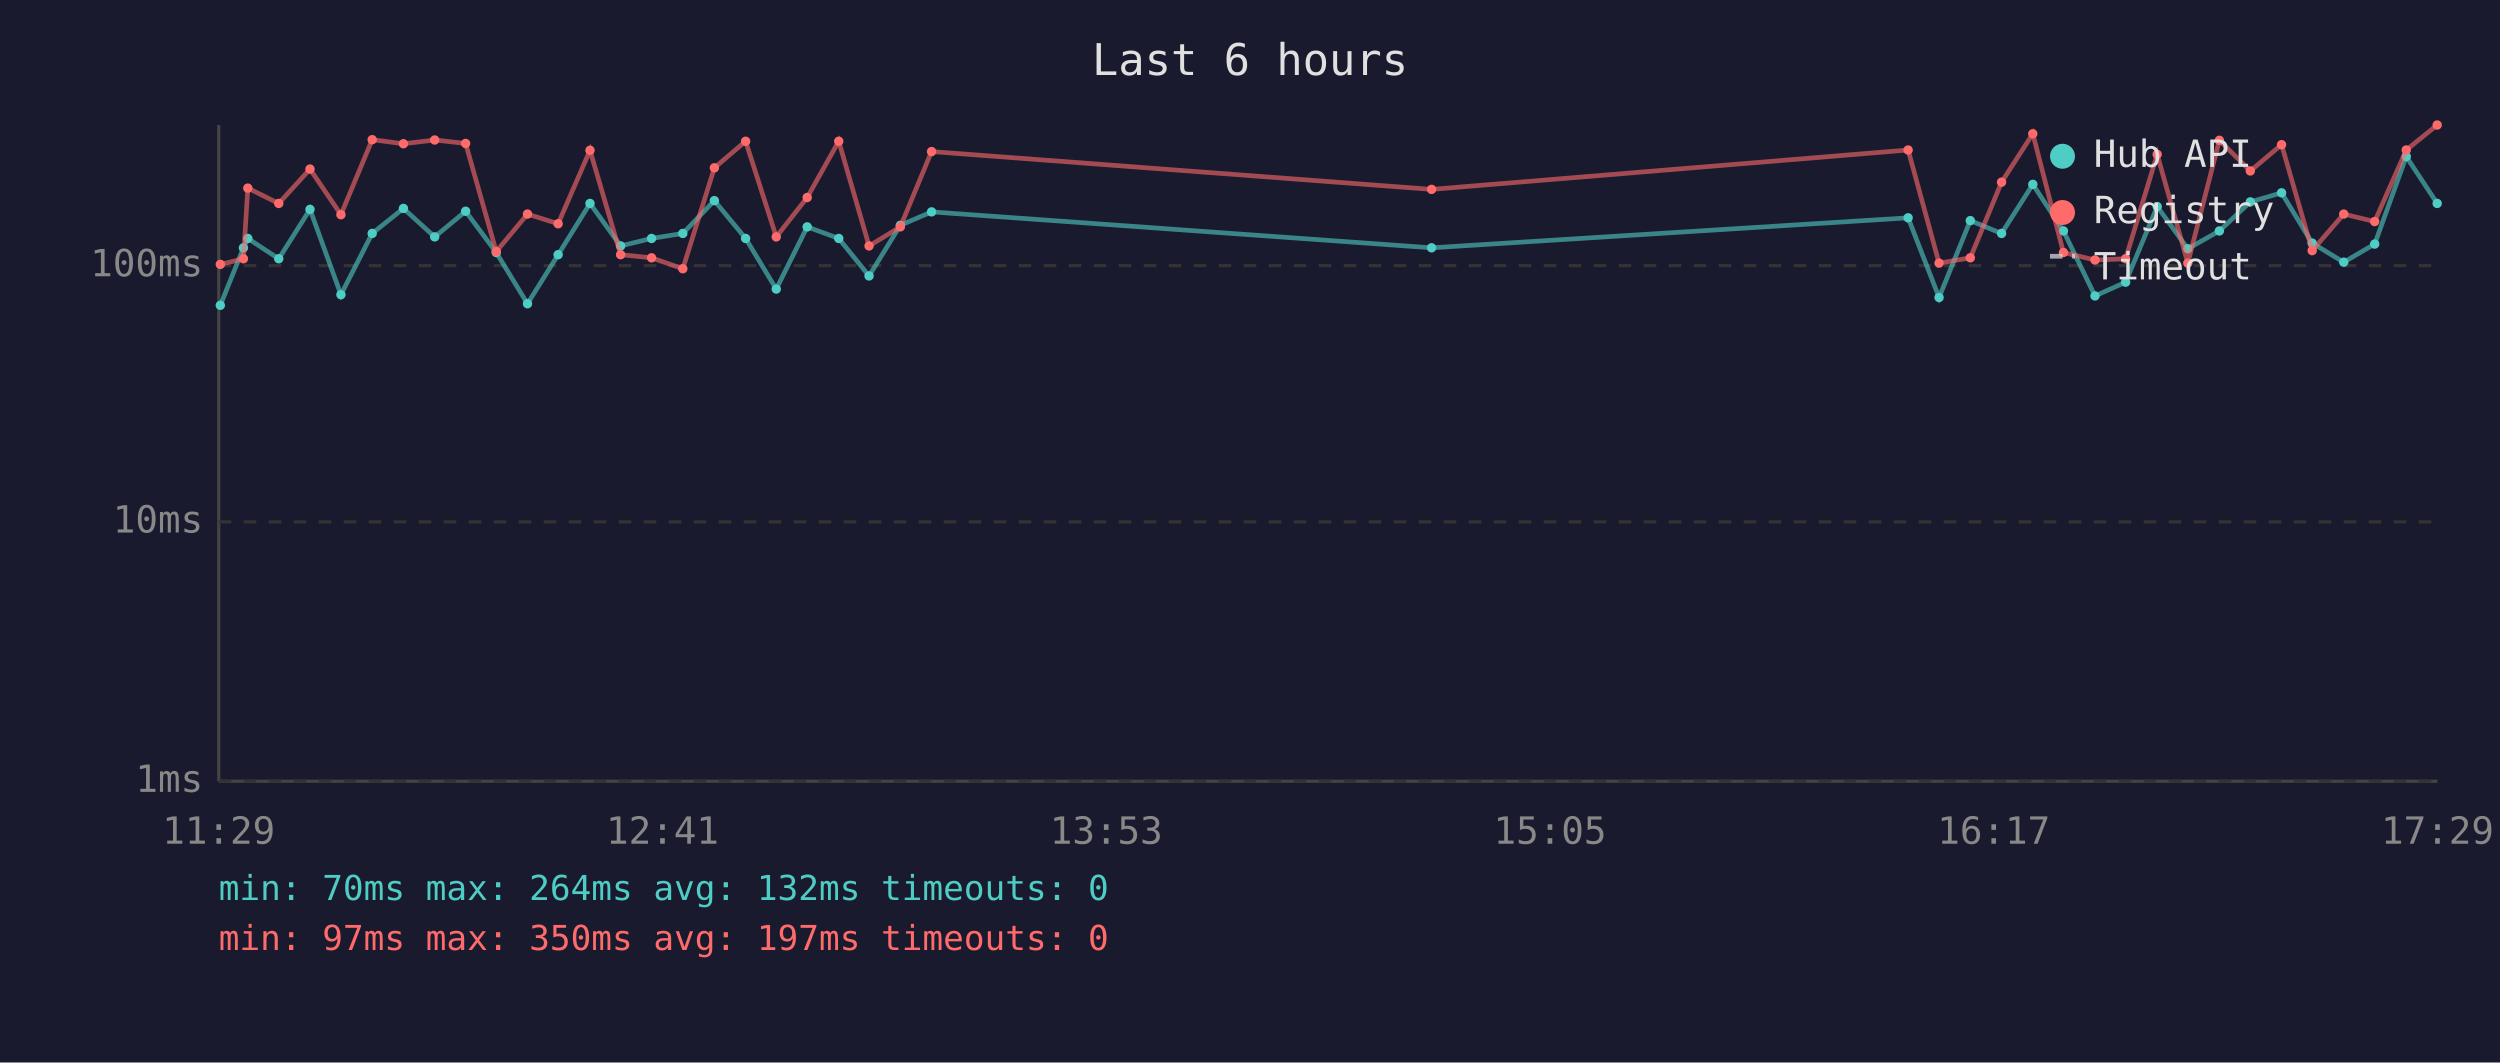
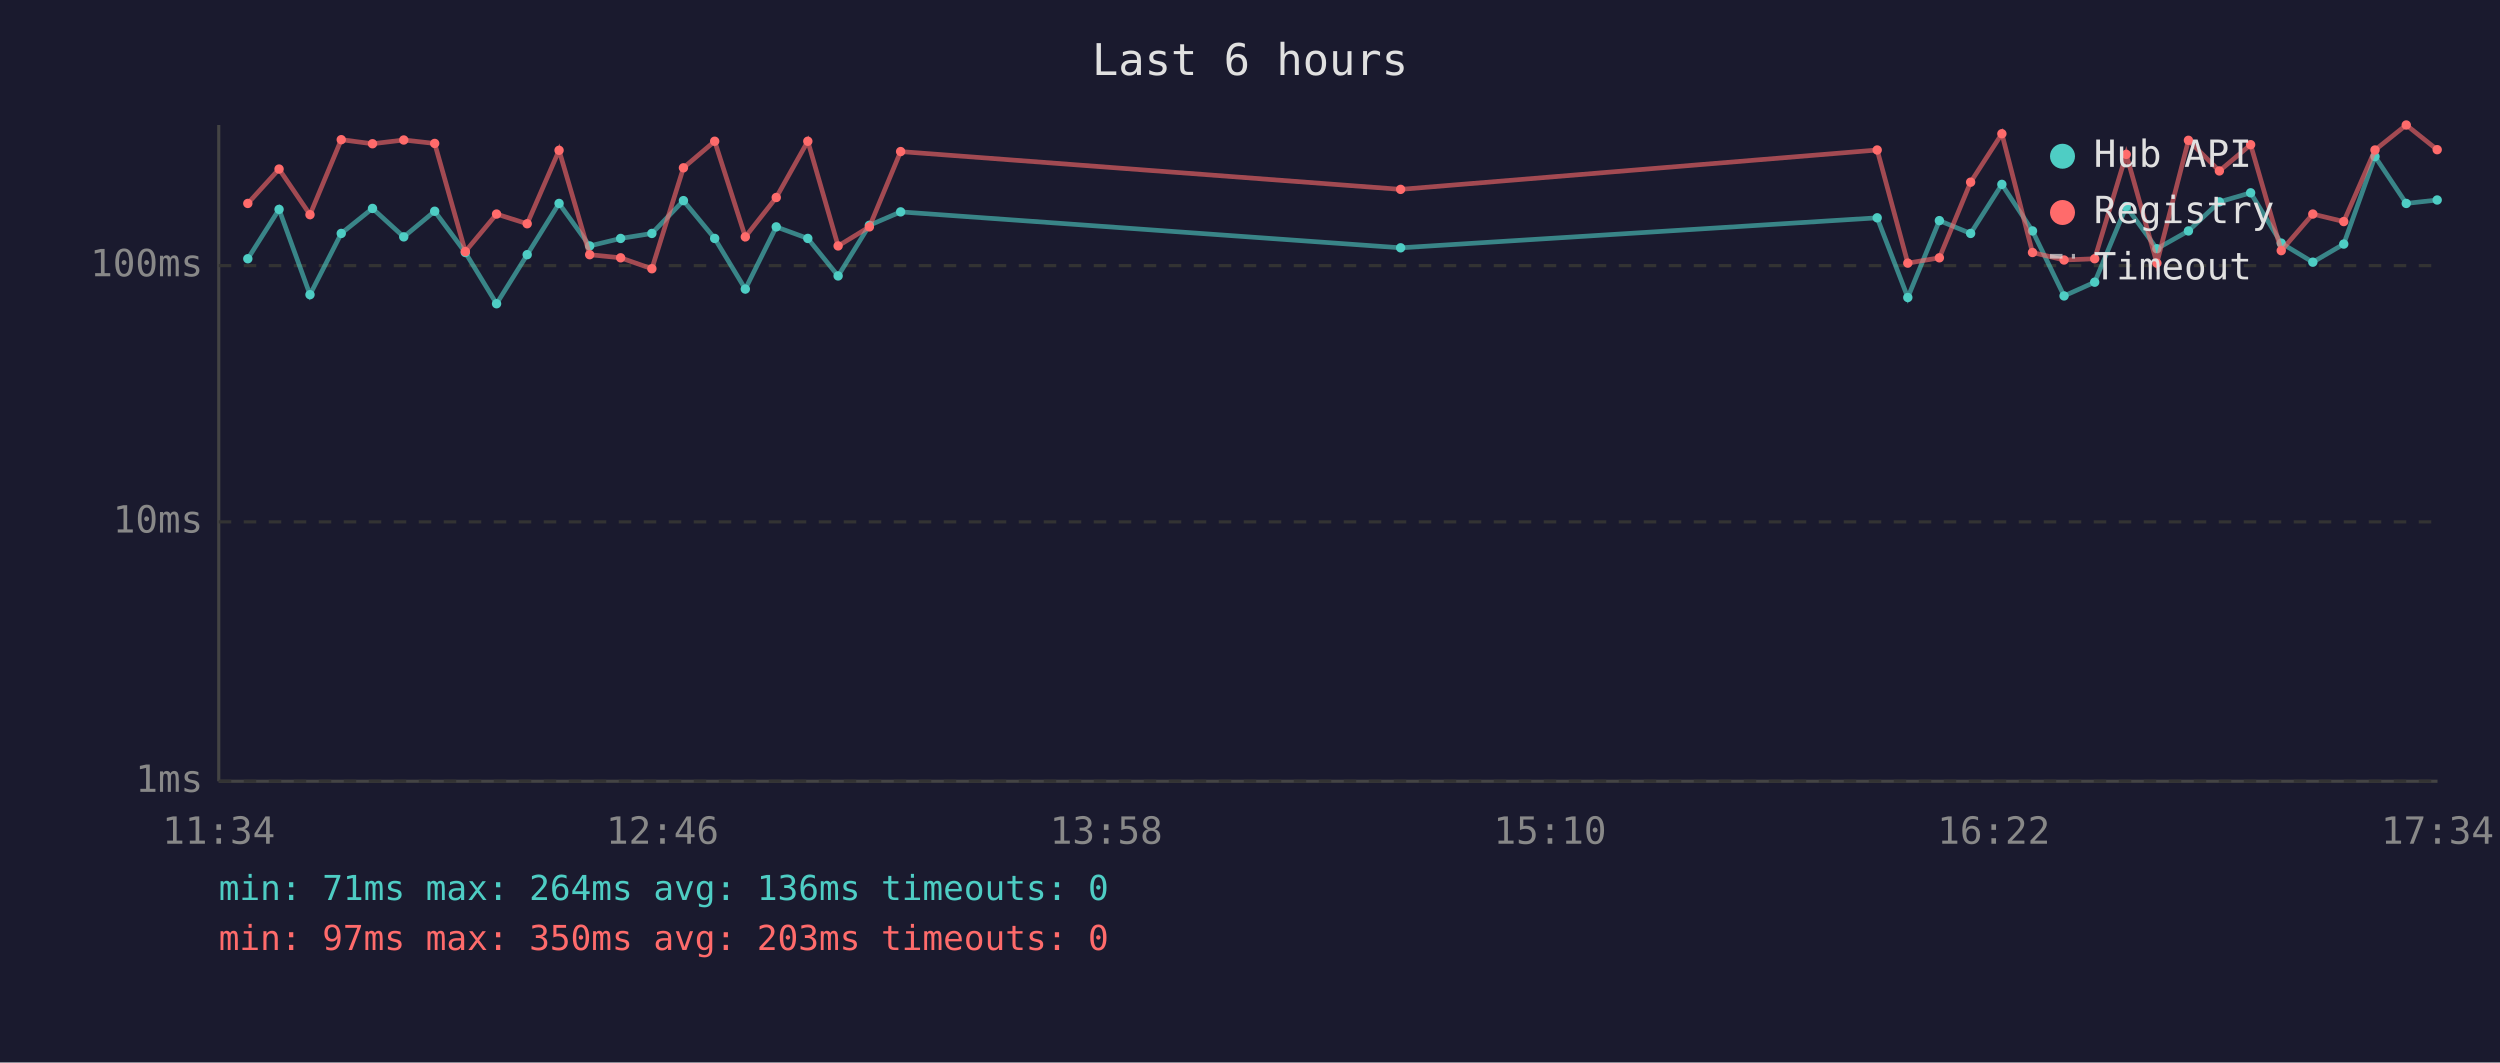
<svg xmlns="http://www.w3.org/2000/svg" viewBox="0 0 800 340" font-family="monospace" font-size="12">
  <rect width="800" height="340" fill="#1a1a2e" />
  <text x="400" y="24" fill="#e0e0e0" font-size="14" text-anchor="middle">Last 6 hours</text>
  <line x1="70" y1="40" x2="70" y2="250" stroke="#444" stroke-width="1" />
  <line x1="70" y1="250" x2="780" y2="250" stroke="#444" stroke-width="1" />
  <line x1="70" y1="250" x2="780" y2="250" stroke="#333" stroke-width="1" stroke-dasharray="4" />
  <text x="65" y="250" fill="#888" text-anchor="end" dominant-baseline="middle">1ms</text>
  <line x1="70" y1="167" x2="780" y2="167" stroke="#333" stroke-width="1" stroke-dasharray="4" />
  <text x="65" y="167" fill="#888" text-anchor="end" dominant-baseline="middle">10ms</text>
  <line x1="70" y1="85" x2="780" y2="85" stroke="#333" stroke-width="1" stroke-dasharray="4" />
  <text x="65" y="85" fill="#888" text-anchor="end" dominant-baseline="middle">100ms</text>
-   <text x="70" y="270" fill="#888" text-anchor="middle">11:29</text>
-   <text x="212" y="270" fill="#888" text-anchor="middle">12:41</text>
-   <text x="354" y="270" fill="#888" text-anchor="middle">13:53</text>
-   <text x="496" y="270" fill="#888" text-anchor="middle">15:05</text>
-   <text x="638" y="270" fill="#888" text-anchor="middle">16:17</text>
-   <text x="780" y="270" fill="#888" text-anchor="middle">17:29</text>
-   <polyline points="70.5,97.7 77.9,79.3 79.3,76.3 89.2,82.8 99.2,67.0 109.1,94.3 119.1,74.7 129.1,66.7 139.1,75.8 149.0,67.6 158.8,80.8 168.8,97.2 178.6,81.5 188.8,65.1 198.6,78.7 208.5,76.3 218.5,74.7 228.6,64.2 238.6,76.3 248.4,92.5 258.3,72.6 268.4,76.3 278.1,88.3 288.1,72.1 298.1,67.8 458.1,79.3 610.6,69.7 620.5,95.2 630.5,70.6 640.5,74.7 650.5,59.0 660.3,73.9 670.4,94.7 680.2,90.3 690.3,66.1 700.1,79.6 710.2,73.9 720.1,64.6 730.1,61.7 739.9,77.8 750.0,83.9 759.9,78.1 770.0,50.1 779.9,65.1" fill="none" stroke="#4ecdc4" stroke-width="1.5" opacity="0.6" />
-   <circle cx="70.5" cy="97.7" r="1.5" fill="#4ecdc4" />
-   <circle cx="77.9" cy="79.3" r="1.5" fill="#4ecdc4" />
-   <circle cx="79.3" cy="76.3" r="1.5" fill="#4ecdc4" />
-   <circle cx="89.2" cy="82.8" r="1.5" fill="#4ecdc4" />
-   <circle cx="99.2" cy="67.0" r="1.5" fill="#4ecdc4" />
-   <circle cx="109.1" cy="94.3" r="1.5" fill="#4ecdc4" />
-   <circle cx="119.1" cy="74.7" r="1.5" fill="#4ecdc4" />
-   <circle cx="129.1" cy="66.7" r="1.5" fill="#4ecdc4" />
-   <circle cx="139.1" cy="75.8" r="1.5" fill="#4ecdc4" />
-   <circle cx="149.0" cy="67.6" r="1.5" fill="#4ecdc4" />
-   <circle cx="158.8" cy="80.8" r="1.5" fill="#4ecdc4" />
-   <circle cx="168.8" cy="97.2" r="1.5" fill="#4ecdc4" />
-   <circle cx="178.6" cy="81.5" r="1.5" fill="#4ecdc4" />
-   <circle cx="188.8" cy="65.1" r="1.5" fill="#4ecdc4" />
-   <circle cx="198.6" cy="78.7" r="1.5" fill="#4ecdc4" />
-   <circle cx="208.5" cy="76.3" r="1.5" fill="#4ecdc4" />
-   <circle cx="218.5" cy="74.7" r="1.5" fill="#4ecdc4" />
-   <circle cx="228.6" cy="64.2" r="1.5" fill="#4ecdc4" />
-   <circle cx="238.6" cy="76.3" r="1.5" fill="#4ecdc4" />
-   <circle cx="248.4" cy="92.5" r="1.5" fill="#4ecdc4" />
-   <circle cx="258.3" cy="72.6" r="1.5" fill="#4ecdc4" />
-   <circle cx="268.4" cy="76.3" r="1.5" fill="#4ecdc4" />
-   <circle cx="278.1" cy="88.3" r="1.5" fill="#4ecdc4" />
-   <circle cx="288.1" cy="72.1" r="1.5" fill="#4ecdc4" />
-   <circle cx="298.1" cy="67.8" r="1.5" fill="#4ecdc4" />
-   <circle cx="458.1" cy="79.3" r="1.5" fill="#4ecdc4" />
-   <circle cx="610.6" cy="69.7" r="1.5" fill="#4ecdc4" />
-   <circle cx="620.5" cy="95.2" r="1.5" fill="#4ecdc4" />
-   <circle cx="630.5" cy="70.6" r="1.5" fill="#4ecdc4" />
-   <circle cx="640.5" cy="74.7" r="1.5" fill="#4ecdc4" />
-   <circle cx="650.5" cy="59.0" r="1.5" fill="#4ecdc4" />
-   <circle cx="660.3" cy="73.9" r="1.5" fill="#4ecdc4" />
-   <circle cx="670.4" cy="94.7" r="1.5" fill="#4ecdc4" />
-   <circle cx="680.2" cy="90.3" r="1.5" fill="#4ecdc4" />
-   <circle cx="690.3" cy="66.1" r="1.5" fill="#4ecdc4" />
-   <circle cx="700.1" cy="79.6" r="1.5" fill="#4ecdc4" />
-   <circle cx="710.2" cy="73.9" r="1.5" fill="#4ecdc4" />
-   <circle cx="720.1" cy="64.6" r="1.5" fill="#4ecdc4" />
-   <circle cx="730.1" cy="61.7" r="1.5" fill="#4ecdc4" />
-   <circle cx="739.9" cy="77.8" r="1.5" fill="#4ecdc4" />
-   <circle cx="750.0" cy="83.9" r="1.5" fill="#4ecdc4" />
-   <circle cx="759.9" cy="78.1" r="1.5" fill="#4ecdc4" />
-   <circle cx="770.0" cy="50.1" r="1.5" fill="#4ecdc4" />
-   <circle cx="779.9" cy="65.1" r="1.5" fill="#4ecdc4" />
-   <polyline points="70.5,84.6 77.9,82.8 79.3,60.2 89.2,65.1 99.2,54.1 109.1,68.7 119.1,44.7 129.1,46.0 139.1,44.8 149.0,45.9 158.8,80.5 168.8,68.5 178.6,71.6 188.8,48.1 198.6,81.5 208.5,82.5 218.5,86.0 228.6,53.7 238.6,45.2 248.4,75.8 258.3,63.2 268.4,45.2 278.1,78.7 288.1,72.6 298.1,48.5 458.1,60.6 610.6,48.0 620.5,84.2 630.5,82.5 640.5,58.3 650.5,42.8 660.3,80.8 670.4,83.2 680.2,82.8 690.3,49.4 700.1,84.2 710.2,44.9 720.1,54.7 730.1,46.3 739.9,80.2 750.0,68.5 759.9,70.9 770.0,48.0 779.9,40.0" fill="none" stroke="#ff6b6b" stroke-width="1.5" opacity="0.6" />
-   <circle cx="70.5" cy="84.6" r="1.5" fill="#ff6b6b" />
-   <circle cx="77.9" cy="82.8" r="1.5" fill="#ff6b6b" />
-   <circle cx="79.3" cy="60.2" r="1.5" fill="#ff6b6b" />
-   <circle cx="89.2" cy="65.1" r="1.5" fill="#ff6b6b" />
-   <circle cx="99.2" cy="54.1" r="1.5" fill="#ff6b6b" />
-   <circle cx="109.1" cy="68.7" r="1.5" fill="#ff6b6b" />
-   <circle cx="119.1" cy="44.7" r="1.5" fill="#ff6b6b" />
-   <circle cx="129.1" cy="46.0" r="1.5" fill="#ff6b6b" />
-   <circle cx="139.1" cy="44.8" r="1.5" fill="#ff6b6b" />
-   <circle cx="149.0" cy="45.9" r="1.5" fill="#ff6b6b" />
-   <circle cx="158.8" cy="80.5" r="1.5" fill="#ff6b6b" />
-   <circle cx="168.8" cy="68.5" r="1.5" fill="#ff6b6b" />
-   <circle cx="178.6" cy="71.6" r="1.5" fill="#ff6b6b" />
-   <circle cx="188.8" cy="48.1" r="1.5" fill="#ff6b6b" />
-   <circle cx="198.6" cy="81.5" r="1.5" fill="#ff6b6b" />
-   <circle cx="208.5" cy="82.5" r="1.5" fill="#ff6b6b" />
-   <circle cx="218.5" cy="86.0" r="1.5" fill="#ff6b6b" />
-   <circle cx="228.6" cy="53.7" r="1.5" fill="#ff6b6b" />
-   <circle cx="238.6" cy="45.2" r="1.5" fill="#ff6b6b" />
-   <circle cx="248.4" cy="75.8" r="1.5" fill="#ff6b6b" />
-   <circle cx="258.3" cy="63.2" r="1.5" fill="#ff6b6b" />
-   <circle cx="268.4" cy="45.2" r="1.5" fill="#ff6b6b" />
-   <circle cx="278.1" cy="78.7" r="1.5" fill="#ff6b6b" />
-   <circle cx="288.1" cy="72.6" r="1.5" fill="#ff6b6b" />
-   <circle cx="298.1" cy="48.5" r="1.5" fill="#ff6b6b" />
-   <circle cx="458.1" cy="60.6" r="1.5" fill="#ff6b6b" />
-   <circle cx="610.6" cy="48.0" r="1.5" fill="#ff6b6b" />
-   <circle cx="620.5" cy="84.2" r="1.5" fill="#ff6b6b" />
-   <circle cx="630.5" cy="82.5" r="1.5" fill="#ff6b6b" />
-   <circle cx="640.5" cy="58.3" r="1.5" fill="#ff6b6b" />
-   <circle cx="650.5" cy="42.8" r="1.5" fill="#ff6b6b" />
-   <circle cx="660.3" cy="80.8" r="1.5" fill="#ff6b6b" />
-   <circle cx="670.4" cy="83.2" r="1.5" fill="#ff6b6b" />
-   <circle cx="680.2" cy="82.8" r="1.5" fill="#ff6b6b" />
-   <circle cx="690.3" cy="49.4" r="1.5" fill="#ff6b6b" />
-   <circle cx="700.1" cy="84.2" r="1.5" fill="#ff6b6b" />
-   <circle cx="710.2" cy="44.9" r="1.5" fill="#ff6b6b" />
-   <circle cx="720.1" cy="54.7" r="1.5" fill="#ff6b6b" />
-   <circle cx="730.1" cy="46.3" r="1.5" fill="#ff6b6b" />
-   <circle cx="739.9" cy="80.2" r="1.5" fill="#ff6b6b" />
-   <circle cx="750.0" cy="68.5" r="1.5" fill="#ff6b6b" />
-   <circle cx="759.9" cy="70.9" r="1.5" fill="#ff6b6b" />
-   <circle cx="770.0" cy="48.0" r="1.5" fill="#ff6b6b" />
-   <circle cx="779.9" cy="40.0" r="1.5" fill="#ff6b6b" />
+   <text x="70" y="270" fill="#888" text-anchor="middle">11:34</text>
+   <text x="212" y="270" fill="#888" text-anchor="middle">12:46</text>
+   <text x="354" y="270" fill="#888" text-anchor="middle">13:58</text>
+   <text x="496" y="270" fill="#888" text-anchor="middle">15:10</text>
+   <text x="638" y="270" fill="#888" text-anchor="middle">16:22</text>
+   <text x="780" y="270" fill="#888" text-anchor="middle">17:34</text>
+   <polyline points="79.3,82.8 89.3,67.0 99.2,94.3 109.2,74.7 119.2,66.7 129.2,75.8 139.1,67.6 148.9,80.8 158.9,97.2 168.7,81.5 178.9,65.1 188.7,78.7 198.6,76.3 208.6,74.7 218.7,64.2 228.7,76.3 238.5,92.5 248.4,72.6 258.5,76.3 268.2,88.3 278.2,72.1 288.2,67.8 448.2,79.3 600.7,69.7 610.5,95.2 620.6,70.6 630.6,74.7 640.6,59.0 650.4,73.9 660.5,94.7 670.3,90.3 680.4,66.1 690.2,79.6 700.3,73.9 710.2,64.6 720.2,61.7 730.0,77.8 740.1,83.9 750.0,78.1 760.0,50.1 770.0,65.1 779.9,64.0" fill="none" stroke="#4ecdc4" stroke-width="1.5" opacity="0.6" />
+   <circle cx="79.3" cy="82.8" r="1.5" fill="#4ecdc4" />
+   <circle cx="89.3" cy="67.0" r="1.5" fill="#4ecdc4" />
+   <circle cx="99.2" cy="94.3" r="1.5" fill="#4ecdc4" />
+   <circle cx="109.2" cy="74.7" r="1.5" fill="#4ecdc4" />
+   <circle cx="119.2" cy="66.7" r="1.5" fill="#4ecdc4" />
+   <circle cx="129.2" cy="75.8" r="1.5" fill="#4ecdc4" />
+   <circle cx="139.1" cy="67.6" r="1.5" fill="#4ecdc4" />
+   <circle cx="148.9" cy="80.8" r="1.5" fill="#4ecdc4" />
+   <circle cx="158.9" cy="97.2" r="1.5" fill="#4ecdc4" />
+   <circle cx="168.7" cy="81.5" r="1.5" fill="#4ecdc4" />
+   <circle cx="178.9" cy="65.1" r="1.5" fill="#4ecdc4" />
+   <circle cx="188.7" cy="78.7" r="1.5" fill="#4ecdc4" />
+   <circle cx="198.6" cy="76.3" r="1.5" fill="#4ecdc4" />
+   <circle cx="208.6" cy="74.7" r="1.5" fill="#4ecdc4" />
+   <circle cx="218.7" cy="64.2" r="1.5" fill="#4ecdc4" />
+   <circle cx="228.7" cy="76.3" r="1.5" fill="#4ecdc4" />
+   <circle cx="238.5" cy="92.5" r="1.5" fill="#4ecdc4" />
+   <circle cx="248.4" cy="72.6" r="1.5" fill="#4ecdc4" />
+   <circle cx="258.5" cy="76.3" r="1.5" fill="#4ecdc4" />
+   <circle cx="268.2" cy="88.3" r="1.5" fill="#4ecdc4" />
+   <circle cx="278.2" cy="72.1" r="1.5" fill="#4ecdc4" />
+   <circle cx="288.2" cy="67.8" r="1.5" fill="#4ecdc4" />
+   <circle cx="448.2" cy="79.3" r="1.5" fill="#4ecdc4" />
+   <circle cx="600.7" cy="69.7" r="1.5" fill="#4ecdc4" />
+   <circle cx="610.5" cy="95.2" r="1.5" fill="#4ecdc4" />
+   <circle cx="620.6" cy="70.6" r="1.5" fill="#4ecdc4" />
+   <circle cx="630.6" cy="74.7" r="1.5" fill="#4ecdc4" />
+   <circle cx="640.6" cy="59.0" r="1.5" fill="#4ecdc4" />
+   <circle cx="650.4" cy="73.9" r="1.5" fill="#4ecdc4" />
+   <circle cx="660.5" cy="94.7" r="1.5" fill="#4ecdc4" />
+   <circle cx="670.3" cy="90.3" r="1.5" fill="#4ecdc4" />
+   <circle cx="680.4" cy="66.1" r="1.5" fill="#4ecdc4" />
+   <circle cx="690.2" cy="79.6" r="1.5" fill="#4ecdc4" />
+   <circle cx="700.3" cy="73.9" r="1.5" fill="#4ecdc4" />
+   <circle cx="710.2" cy="64.6" r="1.5" fill="#4ecdc4" />
+   <circle cx="720.2" cy="61.7" r="1.5" fill="#4ecdc4" />
+   <circle cx="730.0" cy="77.8" r="1.5" fill="#4ecdc4" />
+   <circle cx="740.1" cy="83.9" r="1.5" fill="#4ecdc4" />
+   <circle cx="750.0" cy="78.1" r="1.5" fill="#4ecdc4" />
+   <circle cx="760.0" cy="50.1" r="1.5" fill="#4ecdc4" />
+   <circle cx="770.0" cy="65.1" r="1.5" fill="#4ecdc4" />
+   <circle cx="779.9" cy="64.0" r="1.5" fill="#4ecdc4" />
+   <polyline points="79.3,65.1 89.3,54.1 99.2,68.7 109.2,44.7 119.2,46.0 129.2,44.8 139.1,45.9 148.9,80.5 158.9,68.5 168.7,71.6 178.9,48.1 188.7,81.5 198.6,82.5 208.6,86.0 218.7,53.7 228.7,45.2 238.5,75.8 248.4,63.2 258.5,45.2 268.2,78.7 278.2,72.6 288.2,48.5 448.2,60.6 600.7,48.0 610.5,84.2 620.6,82.5 630.6,58.3 640.6,42.8 650.4,80.8 660.5,83.2 670.3,82.8 680.4,49.4 690.2,84.2 700.3,44.9 710.2,54.7 720.2,46.3 730.0,80.2 740.1,68.5 750.0,70.9 760.0,48.0 770.0,40.0 779.9,47.9" fill="none" stroke="#ff6b6b" stroke-width="1.5" opacity="0.6" />
+   <circle cx="79.3" cy="65.1" r="1.5" fill="#ff6b6b" />
+   <circle cx="89.3" cy="54.1" r="1.5" fill="#ff6b6b" />
+   <circle cx="99.2" cy="68.7" r="1.5" fill="#ff6b6b" />
+   <circle cx="109.2" cy="44.7" r="1.5" fill="#ff6b6b" />
+   <circle cx="119.2" cy="46.0" r="1.5" fill="#ff6b6b" />
+   <circle cx="129.2" cy="44.8" r="1.5" fill="#ff6b6b" />
+   <circle cx="139.1" cy="45.9" r="1.5" fill="#ff6b6b" />
+   <circle cx="148.9" cy="80.5" r="1.5" fill="#ff6b6b" />
+   <circle cx="158.9" cy="68.5" r="1.5" fill="#ff6b6b" />
+   <circle cx="168.7" cy="71.6" r="1.5" fill="#ff6b6b" />
+   <circle cx="178.9" cy="48.1" r="1.5" fill="#ff6b6b" />
+   <circle cx="188.7" cy="81.5" r="1.5" fill="#ff6b6b" />
+   <circle cx="198.6" cy="82.5" r="1.5" fill="#ff6b6b" />
+   <circle cx="208.6" cy="86.0" r="1.5" fill="#ff6b6b" />
+   <circle cx="218.7" cy="53.7" r="1.5" fill="#ff6b6b" />
+   <circle cx="228.7" cy="45.2" r="1.5" fill="#ff6b6b" />
+   <circle cx="238.5" cy="75.8" r="1.5" fill="#ff6b6b" />
+   <circle cx="248.4" cy="63.2" r="1.5" fill="#ff6b6b" />
+   <circle cx="258.5" cy="45.2" r="1.5" fill="#ff6b6b" />
+   <circle cx="268.2" cy="78.7" r="1.5" fill="#ff6b6b" />
+   <circle cx="278.2" cy="72.6" r="1.5" fill="#ff6b6b" />
+   <circle cx="288.2" cy="48.5" r="1.5" fill="#ff6b6b" />
+   <circle cx="448.2" cy="60.6" r="1.5" fill="#ff6b6b" />
+   <circle cx="600.7" cy="48.0" r="1.5" fill="#ff6b6b" />
+   <circle cx="610.5" cy="84.2" r="1.5" fill="#ff6b6b" />
+   <circle cx="620.6" cy="82.5" r="1.5" fill="#ff6b6b" />
+   <circle cx="630.6" cy="58.3" r="1.5" fill="#ff6b6b" />
+   <circle cx="640.6" cy="42.8" r="1.5" fill="#ff6b6b" />
+   <circle cx="650.4" cy="80.8" r="1.5" fill="#ff6b6b" />
+   <circle cx="660.5" cy="83.2" r="1.5" fill="#ff6b6b" />
+   <circle cx="670.3" cy="82.8" r="1.5" fill="#ff6b6b" />
+   <circle cx="680.4" cy="49.4" r="1.5" fill="#ff6b6b" />
+   <circle cx="690.2" cy="84.2" r="1.5" fill="#ff6b6b" />
+   <circle cx="700.3" cy="44.9" r="1.5" fill="#ff6b6b" />
+   <circle cx="710.2" cy="54.7" r="1.5" fill="#ff6b6b" />
+   <circle cx="720.2" cy="46.3" r="1.5" fill="#ff6b6b" />
+   <circle cx="730.0" cy="80.2" r="1.5" fill="#ff6b6b" />
+   <circle cx="740.1" cy="68.5" r="1.5" fill="#ff6b6b" />
+   <circle cx="750.0" cy="70.9" r="1.5" fill="#ff6b6b" />
+   <circle cx="760.0" cy="48.0" r="1.5" fill="#ff6b6b" />
+   <circle cx="770.0" cy="40.0" r="1.5" fill="#ff6b6b" />
+   <circle cx="779.9" cy="47.9" r="1.5" fill="#ff6b6b" />
  <circle cx="660" cy="50" r="4" fill="#4ecdc4" />
  <text x="670" y="50" fill="#e0e0e0" dominant-baseline="middle">Hub API</text>
  <circle cx="660" cy="68" r="4" fill="#ff6b6b" />
  <text x="670" y="68" fill="#e0e0e0" dominant-baseline="middle">Registry</text>
  <line x1="656" y1="82" x2="664" y2="82" stroke="#e0e0e0" stroke-width="1.5" stroke-dasharray="4,3" opacity="0.7" />
  <text x="670" y="86" fill="#e0e0e0" dominant-baseline="middle">Timeout</text>
-   <text x="70" y="288" fill="#4ecdc4" font-size="11">min: 70ms  max: 264ms  avg: 132ms  timeouts: 0</text>
-   <text x="70" y="304" fill="#ff6b6b" font-size="11">min: 97ms  max: 350ms  avg: 197ms  timeouts: 0</text>
+   <text x="70" y="288" fill="#4ecdc4" font-size="11">min: 71ms  max: 264ms  avg: 136ms  timeouts: 0</text>
+   <text x="70" y="304" fill="#ff6b6b" font-size="11">min: 97ms  max: 350ms  avg: 203ms  timeouts: 0</text>
</svg>
